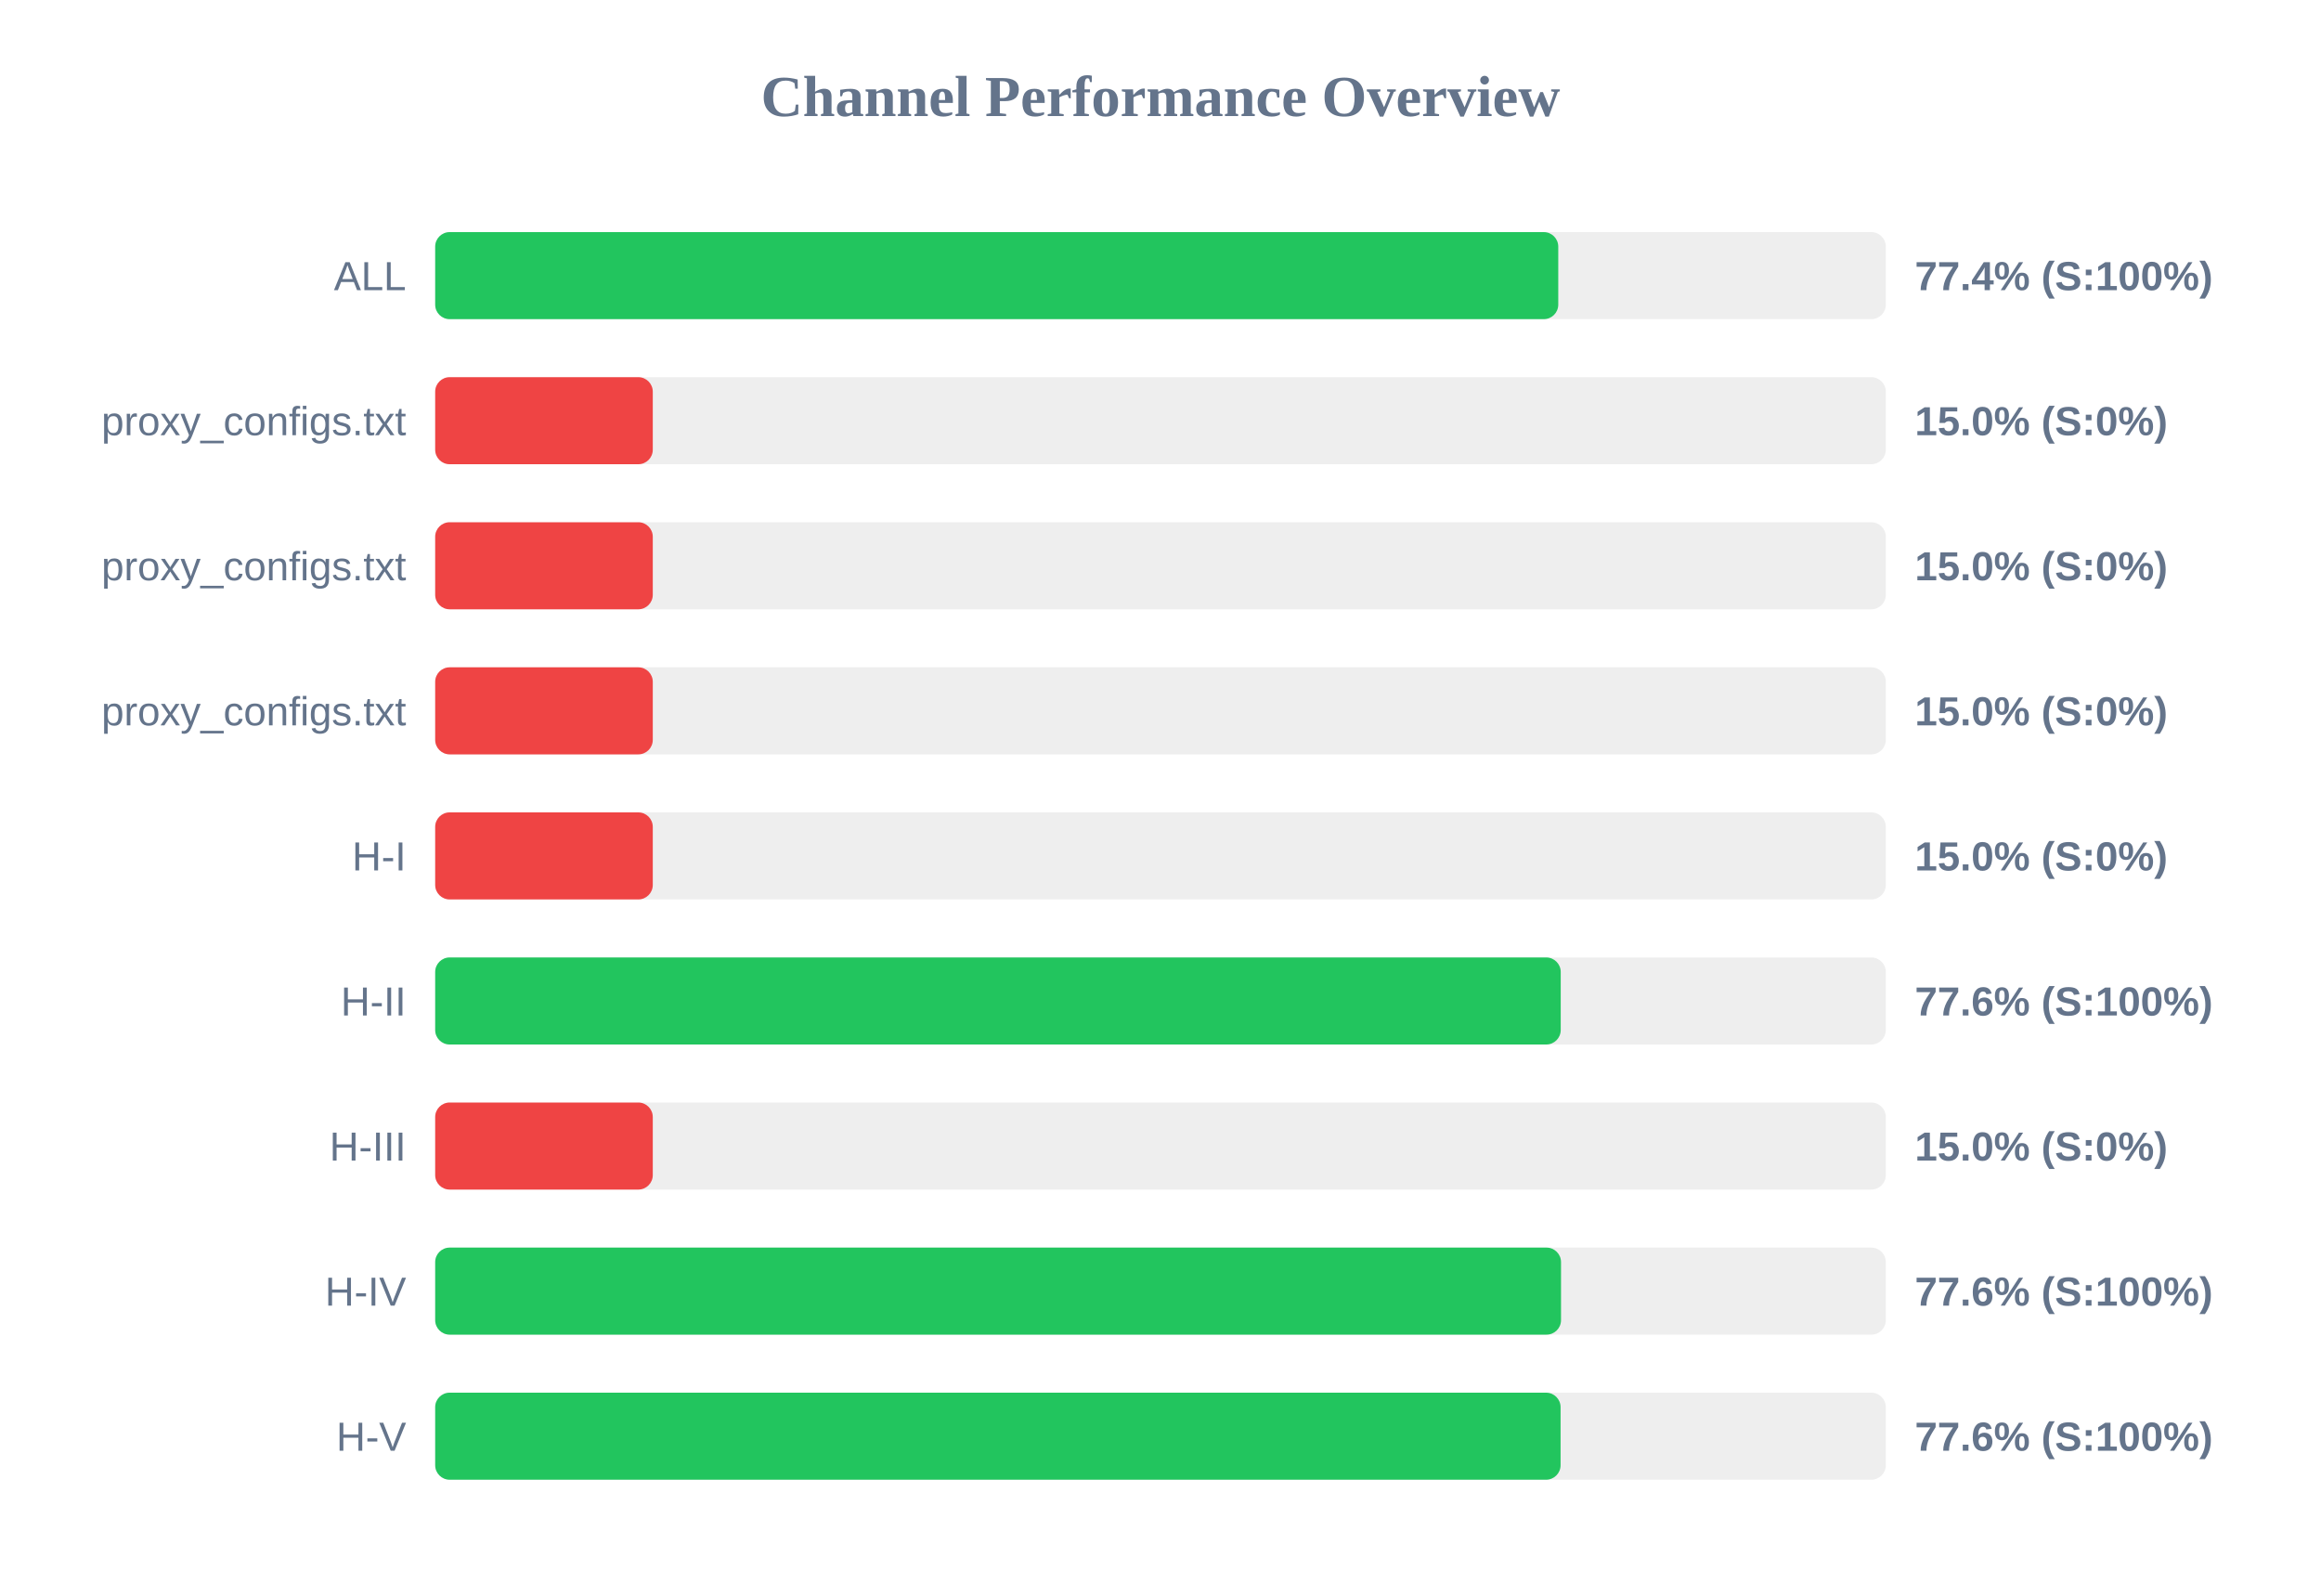
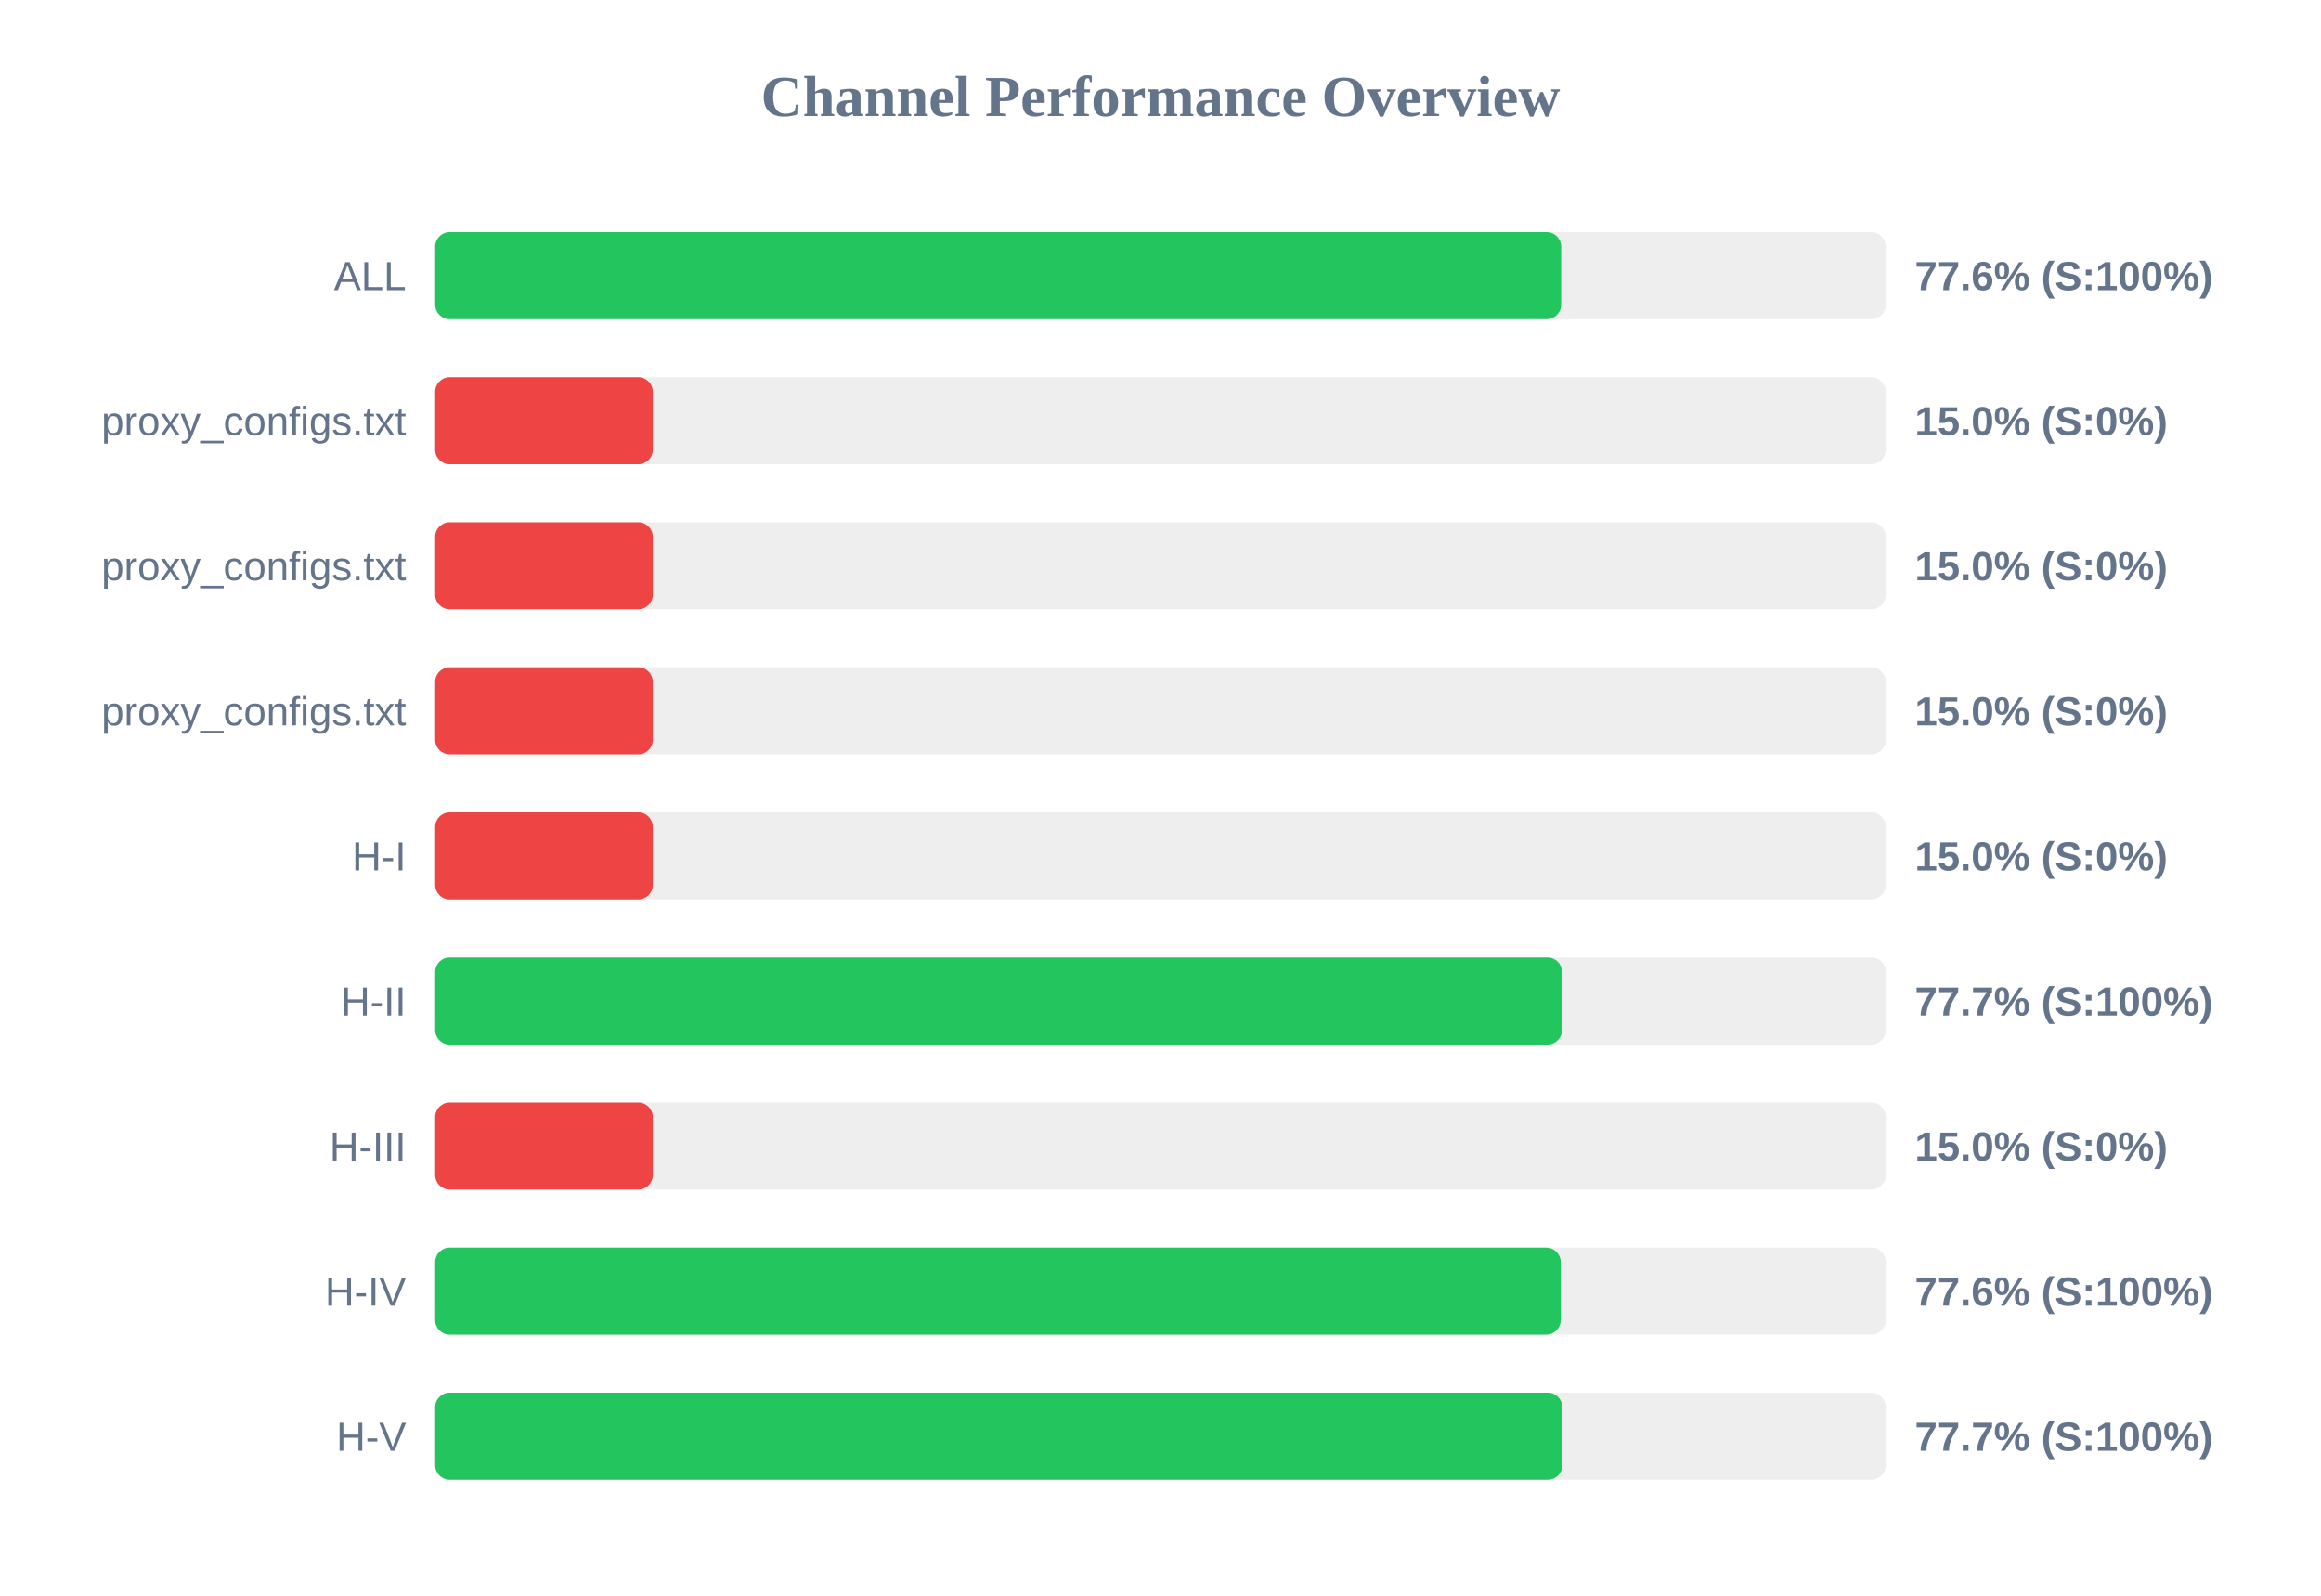
<svg xmlns="http://www.w3.org/2000/svg" width="800" height="550" version="1.1">
  <style>
        .row { font: 14px Arial; fill: #64748b; }
        .score { font: bold 14px Arial; fill: #64748b; }
    </style>
  <text x="400" y="40" text-anchor="middle" font-size="20px" font-weight="bold" fill="#64748b">Channel Performance Overview</text>
  <rect x="150" y="80" width="500" height="30" fill="#eee" rx="5" />
-   <rect x="150" y="80" width="387.1" height="30" fill="#22c55e" rx="5" />
+   <rect x="150" y="80" width="388.1" height="30" fill="#22c55e" rx="5" />
  <text x="140" y="100" text-anchor="end" class="row">ALL</text>
-   <text x="660" y="100" text-anchor="start" class="score">77.4% (S:100%)</text>
+   <text x="660" y="100" text-anchor="start" class="score">77.6% (S:100%)</text>
  <rect x="150" y="130" width="500" height="30" fill="#eee" rx="5" />
  <rect x="150" y="130" width="75.0" height="30" fill="#ef4444" rx="5" />
  <text x="140" y="150" text-anchor="end" class="row">proxy_configs.txt</text>
  <text x="660" y="150" text-anchor="start" class="score">15.0% (S:0%)</text>
  <rect x="150" y="180" width="500" height="30" fill="#eee" rx="5" />
  <rect x="150" y="180" width="75.0" height="30" fill="#ef4444" rx="5" />
  <text x="140" y="200" text-anchor="end" class="row">proxy_configs.txt</text>
  <text x="660" y="200" text-anchor="start" class="score">15.0% (S:0%)</text>
  <rect x="150" y="230" width="500" height="30" fill="#eee" rx="5" />
  <rect x="150" y="230" width="75.0" height="30" fill="#ef4444" rx="5" />
  <text x="140" y="250" text-anchor="end" class="row">proxy_configs.txt</text>
  <text x="660" y="250" text-anchor="start" class="score">15.0% (S:0%)</text>
  <rect x="150" y="280" width="500" height="30" fill="#eee" rx="5" />
  <rect x="150" y="280" width="75.0" height="30" fill="#ef4444" rx="5" />
  <text x="140" y="300" text-anchor="end" class="row">H-I</text>
  <text x="660" y="300" text-anchor="start" class="score">15.0% (S:0%)</text>
  <rect x="150" y="330" width="500" height="30" fill="#eee" rx="5" />
-   <rect x="150" y="330" width="387.95" height="30" fill="#22c55e" rx="5" />
+   <rect x="150" y="330" width="388.4" height="30" fill="#22c55e" rx="5" />
  <text x="140" y="350" text-anchor="end" class="row">H-II</text>
-   <text x="660" y="350" text-anchor="start" class="score">77.6% (S:100%)</text>
+   <text x="660" y="350" text-anchor="start" class="score">77.7% (S:100%)</text>
  <rect x="150" y="380" width="500" height="30" fill="#eee" rx="5" />
  <rect x="150" y="380" width="75.0" height="30" fill="#ef4444" rx="5" />
  <text x="140" y="400" text-anchor="end" class="row">H-III</text>
  <text x="660" y="400" text-anchor="start" class="score">15.0% (S:0%)</text>
  <rect x="150" y="430" width="500" height="30" fill="#eee" rx="5" />
-   <rect x="150" y="430" width="388.05" height="30" fill="#22c55e" rx="5" />
+   <rect x="150" y="430" width="387.95" height="30" fill="#22c55e" rx="5" />
  <text x="140" y="450" text-anchor="end" class="row">H-IV</text>
  <text x="660" y="450" text-anchor="start" class="score">77.6% (S:100%)</text>
  <rect x="150" y="480" width="500" height="30" fill="#eee" rx="5" />
-   <rect x="150" y="480" width="387.9" height="30" fill="#22c55e" rx="5" />
+   <rect x="150" y="480" width="388.5" height="30" fill="#22c55e" rx="5" />
  <text x="140" y="500" text-anchor="end" class="row">H-V</text>
-   <text x="660" y="500" text-anchor="start" class="score">77.6% (S:100%)</text>
+   <text x="660" y="500" text-anchor="start" class="score">77.7% (S:100%)</text>
</svg>
